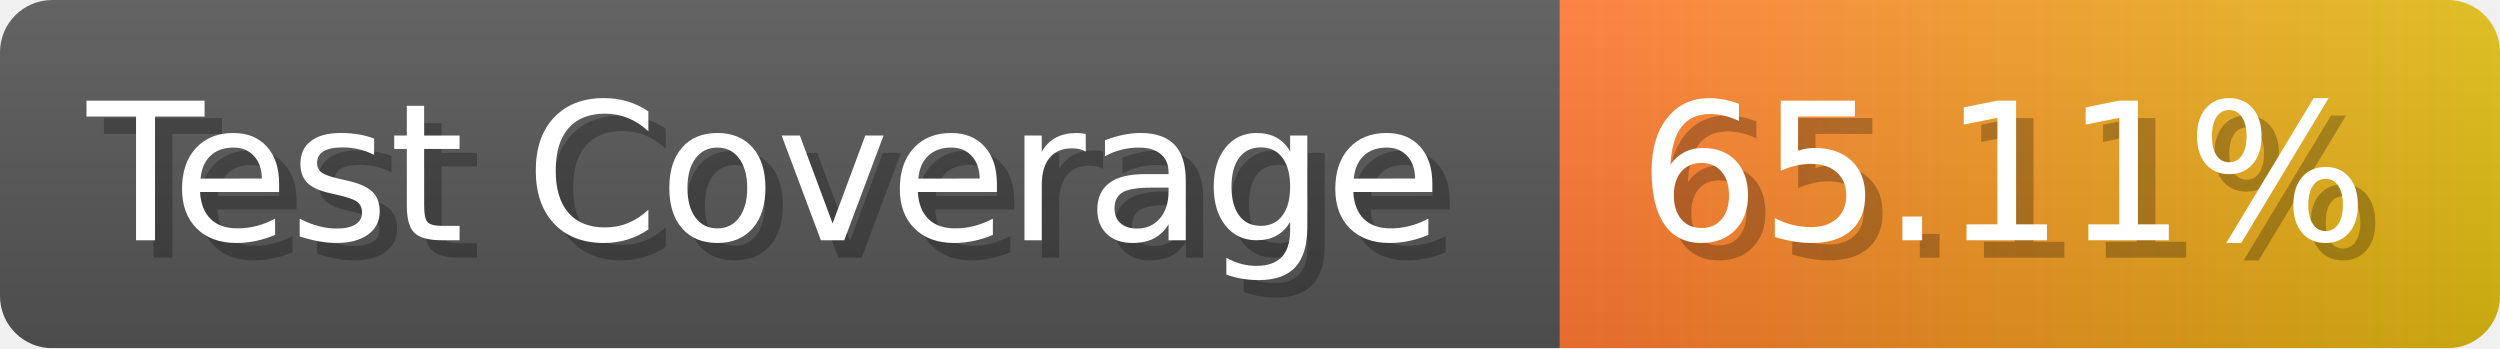
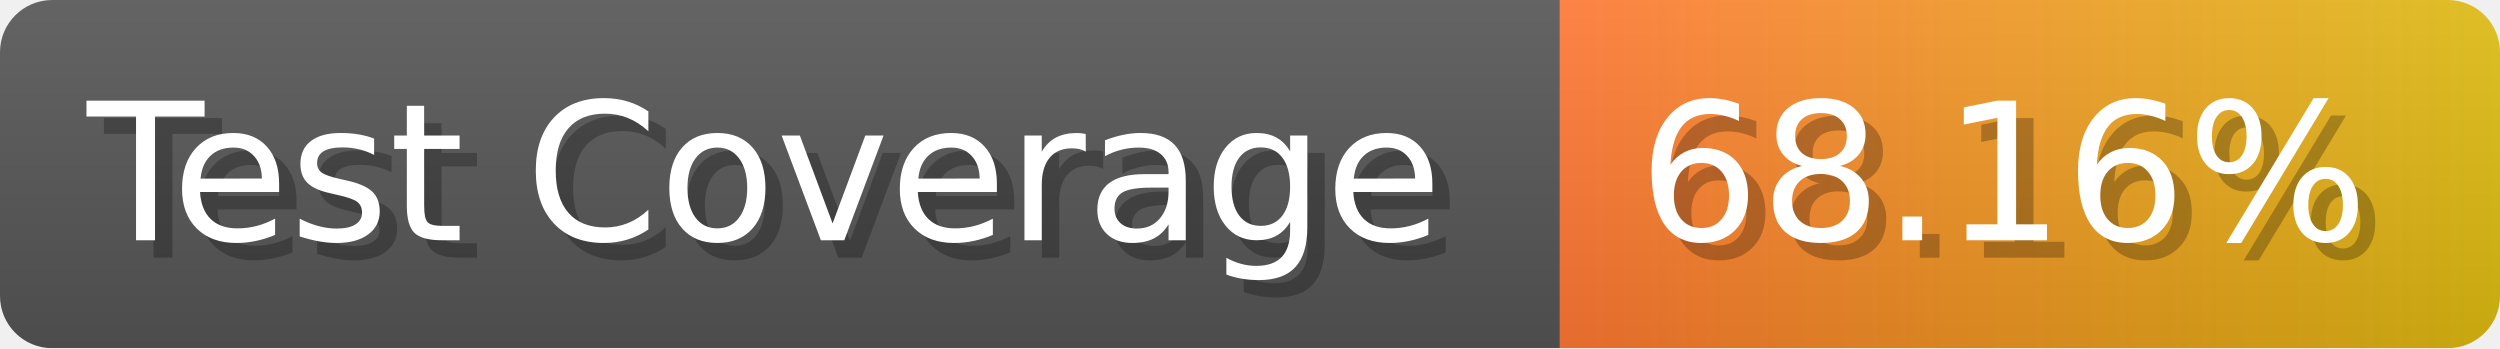
- <svg xmlns="http://www.w3.org/2000/svg" width="143.6" height="20" viewBox="0 0 1436 200" role="img" aria-label="Test Coverage: 65.11%">
+ <svg xmlns="http://www.w3.org/2000/svg" width="143.6" height="20" viewBox="0 0 1436 200" role="img" aria-label="Test Coverage: 68.16%">
  <linearGradient id="a" x2="0" y2="100%">
    <stop offset="0" stop-opacity=".1" stop-color="#EEE" />
    <stop offset="1" stop-opacity=".1" />
  </linearGradient>
  <mask id="m">
    <rect width="1436" height="200" rx="30" fill="#FFF" />
  </mask>
  <g mask="url(#m)">
    <rect width="896" height="200" fill="#555" />
    <rect width="540" height="200" fill="url(#x)" x="896" />
    <rect width="1436" height="200" fill="url(#a)" />
  </g>
  <g aria-hidden="true" fill="#fff" text-anchor="start" font-family="Verdana,DejaVu Sans,sans-serif" font-size="110">
    <text x="60" y="148" textLength="796" fill="#000" opacity="0.25">Test Coverage</text>
    <text x="50" y="138" textLength="796">Test Coverage</text>
-     <text x="951" y="148" textLength="440" fill="#000" opacity="0.25">65.11%</text>
-     <text x="941" y="138" textLength="440">65.11%</text>
+     <text x="951" y="148" textLength="440" fill="#000" opacity="0.25">68.16%</text>
+     <text x="941" y="138" textLength="440">68.16%</text>
  </g>
  <linearGradient id="x" x1="0%" y1="0%" x2="100%" y2="0%">
    <stop offset="0%" style="stop-color:#F73" />
    <stop offset="100%" style="stop-color:#DB1" />
  </linearGradient>
</svg>
